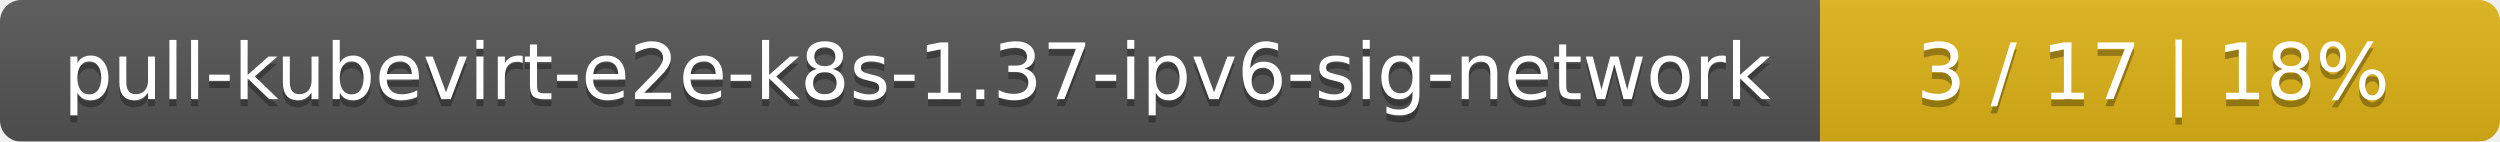
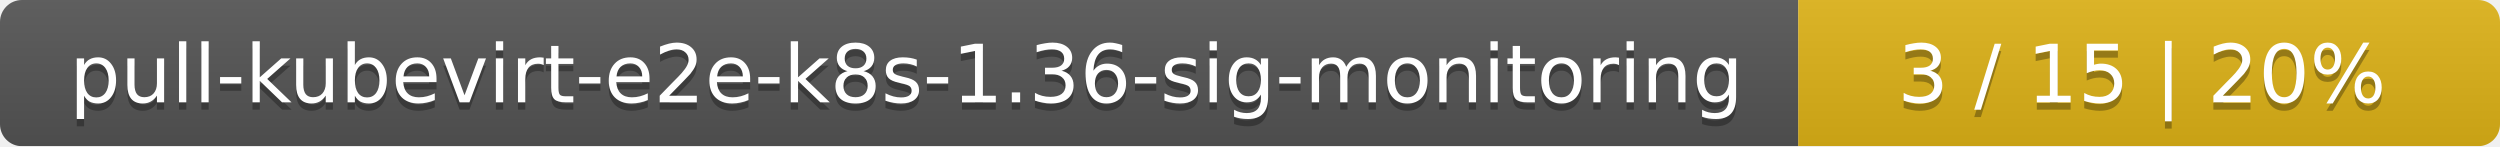
- <svg xmlns="http://www.w3.org/2000/svg" width="353" height="20">
+ <svg xmlns="http://www.w3.org/2000/svg" width="342" height="20">
  <linearGradient id="smooth" x2="0" y2="100%">
    <stop offset="0" stop-color="#bbb" stop-opacity=".1" />
    <stop offset="1" stop-opacity=".1" />
  </linearGradient>
  <mask id="round">
-     <rect width="353" height="20" rx="3" fill="#fff" />
+     <rect width="342" height="20" rx="3" fill="#fff" />
  </mask>
  <g mask="url(#round)">
-     <rect width="257" height="20" fill="#555" />
-     <rect x="257" width="96" height="20" fill="#dfb317" />
-     <rect width="353" height="20" fill="url(#smooth)" />
+     <rect width="246" height="20" fill="#555" />
+     <rect x="246" width="96" height="20" fill="#dfb317" />
+     <rect width="342" height="20" fill="url(#smooth)" />
  </g>
  <g fill="#fff" text-anchor="middle" font-family="DejaVu Sans,Verdana,Geneva,sans-serif" font-size="11">
-     <text x="129.5" y="15" fill="#010101" fill-opacity=".3">pull-kubevirt-e2e-k8s-1.37-ipv6-sig-network</text>
-     <text x="129.5" y="14">pull-kubevirt-e2e-k8s-1.37-ipv6-sig-network</text>
-     <text x="304" y="15" fill="#010101" fill-opacity=".3">3 / 17    |    18%</text>
-     <text x="304" y="14">3 / 17    |    18%</text>
+     <text x="124" y="15" fill="#010101" fill-opacity=".3">pull-kubevirt-e2e-k8s-1.36-sig-monitoring</text>
+     <text x="124" y="14">pull-kubevirt-e2e-k8s-1.36-sig-monitoring</text>
+     <text x="293" y="15" fill="#010101" fill-opacity=".3">3 / 15    |    20%</text>
+     <text x="293" y="14">3 / 15    |    20%</text>
  </g>
</svg>
